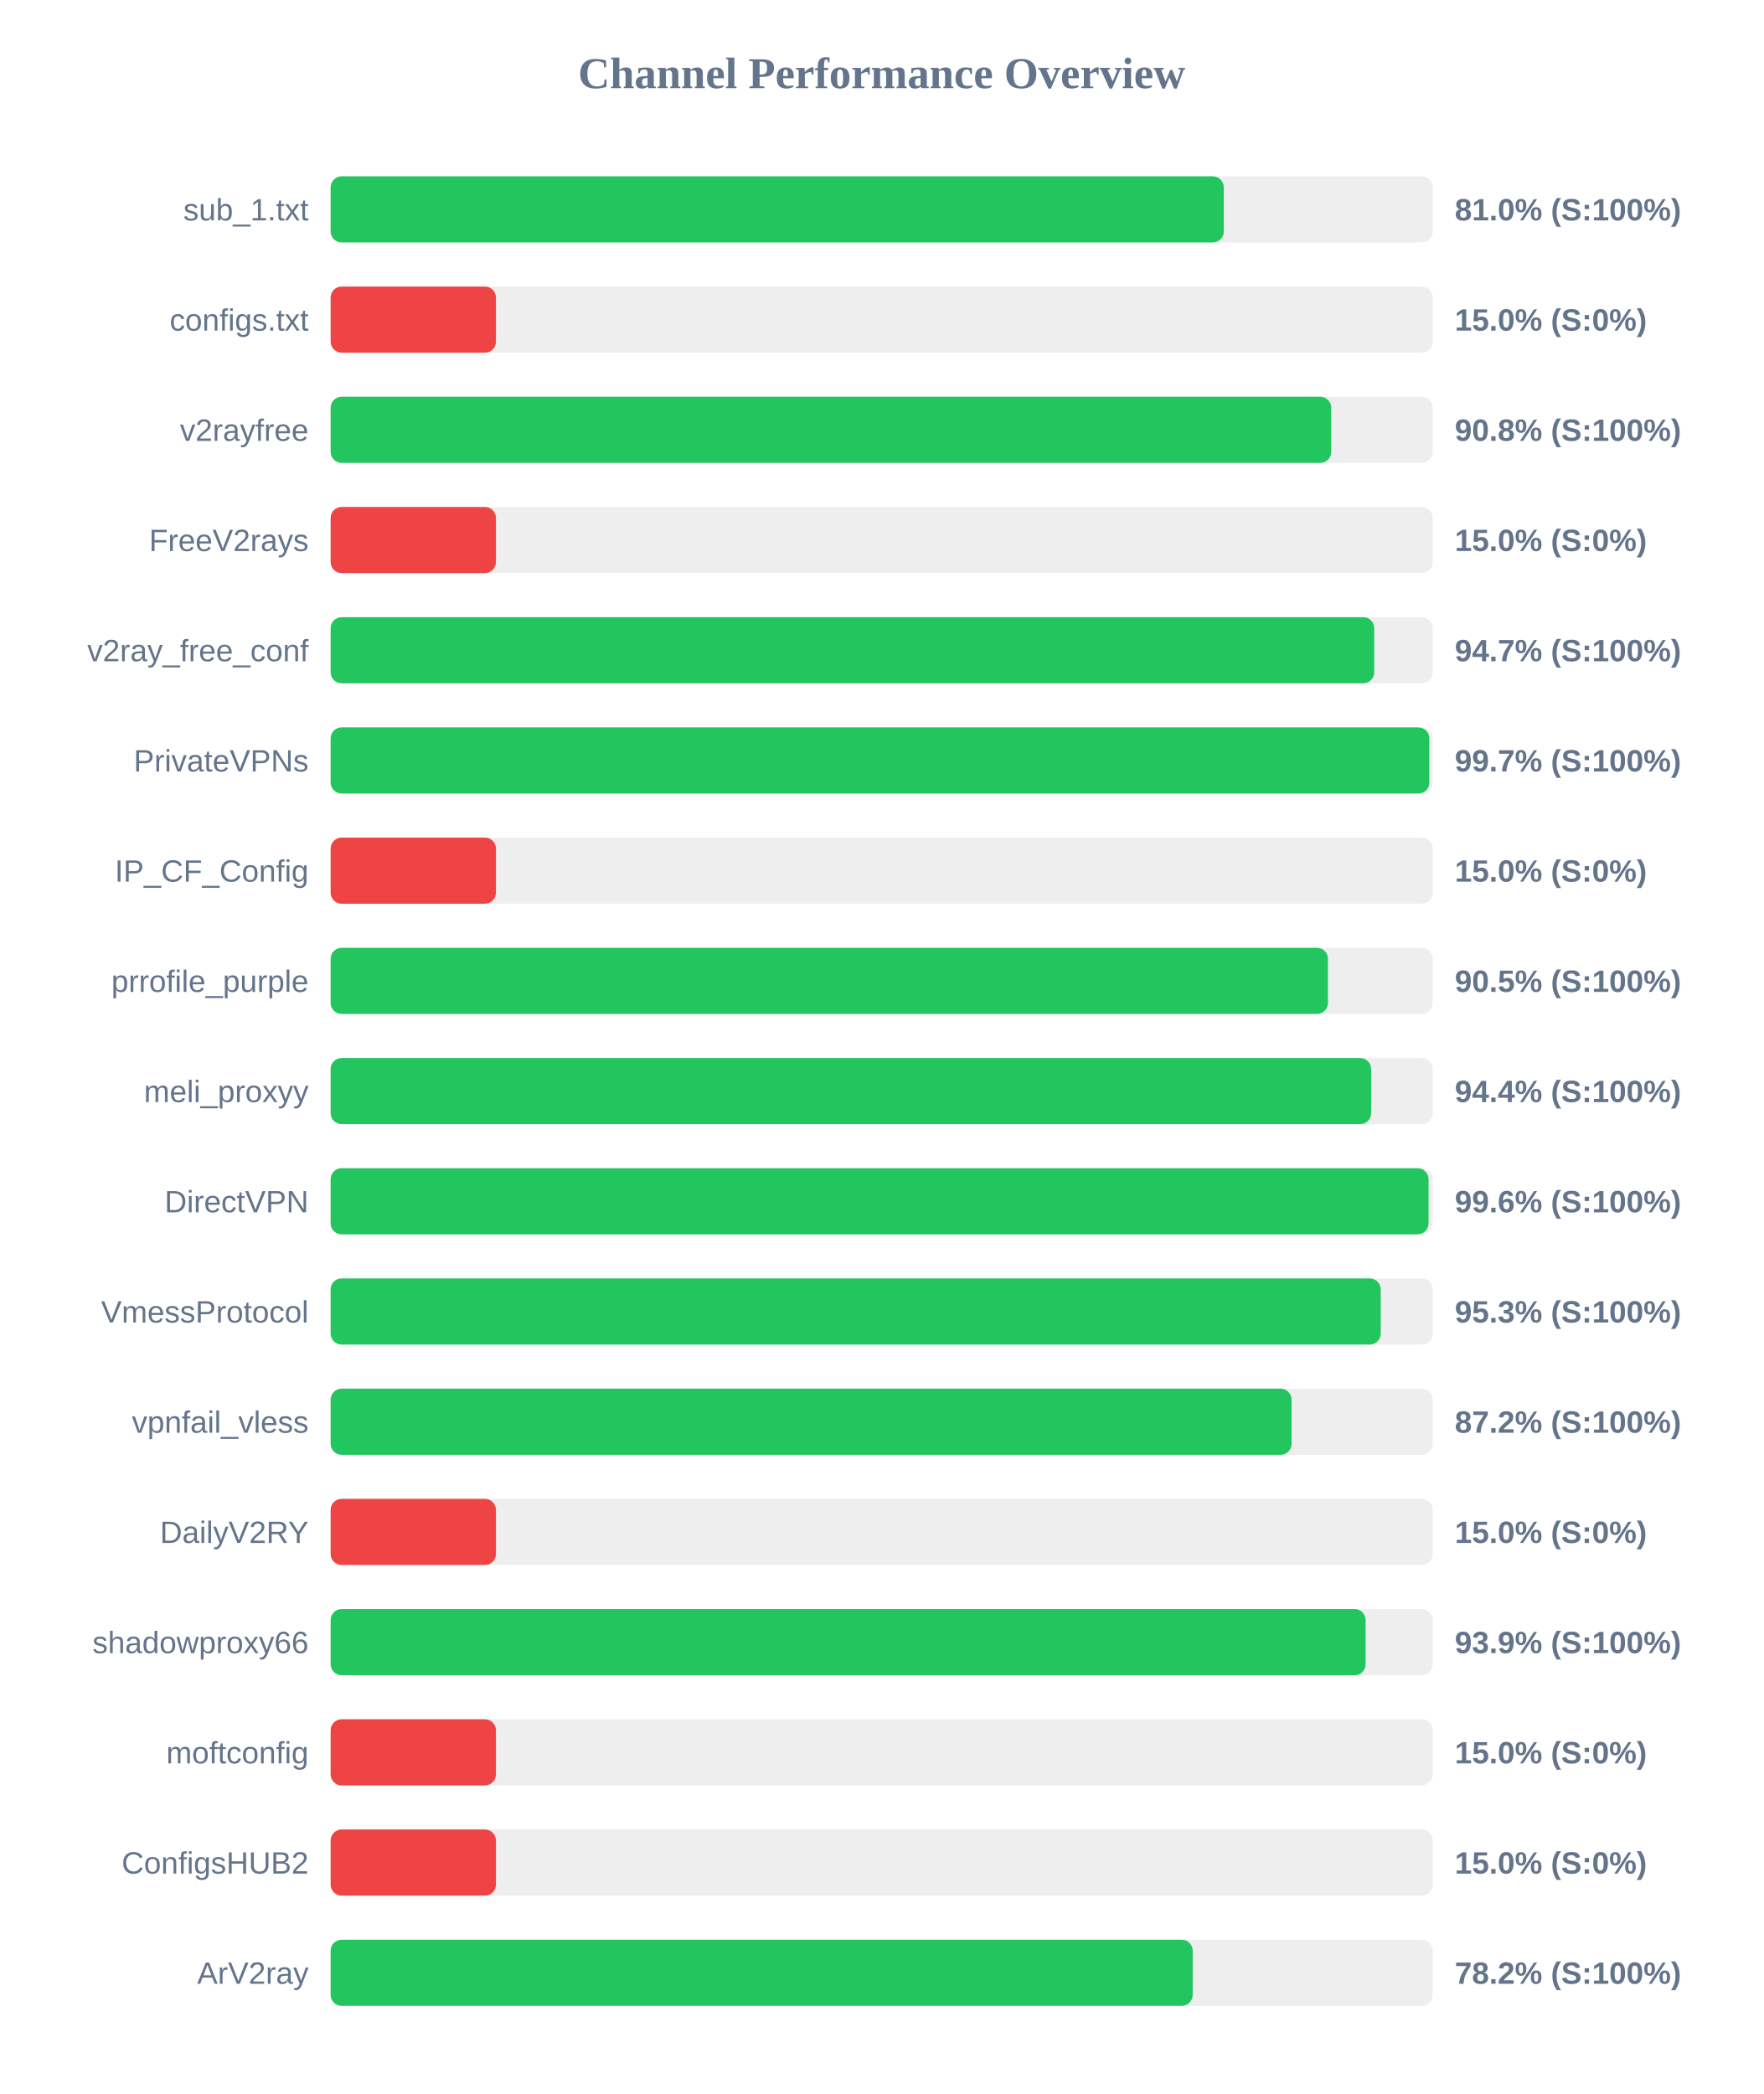
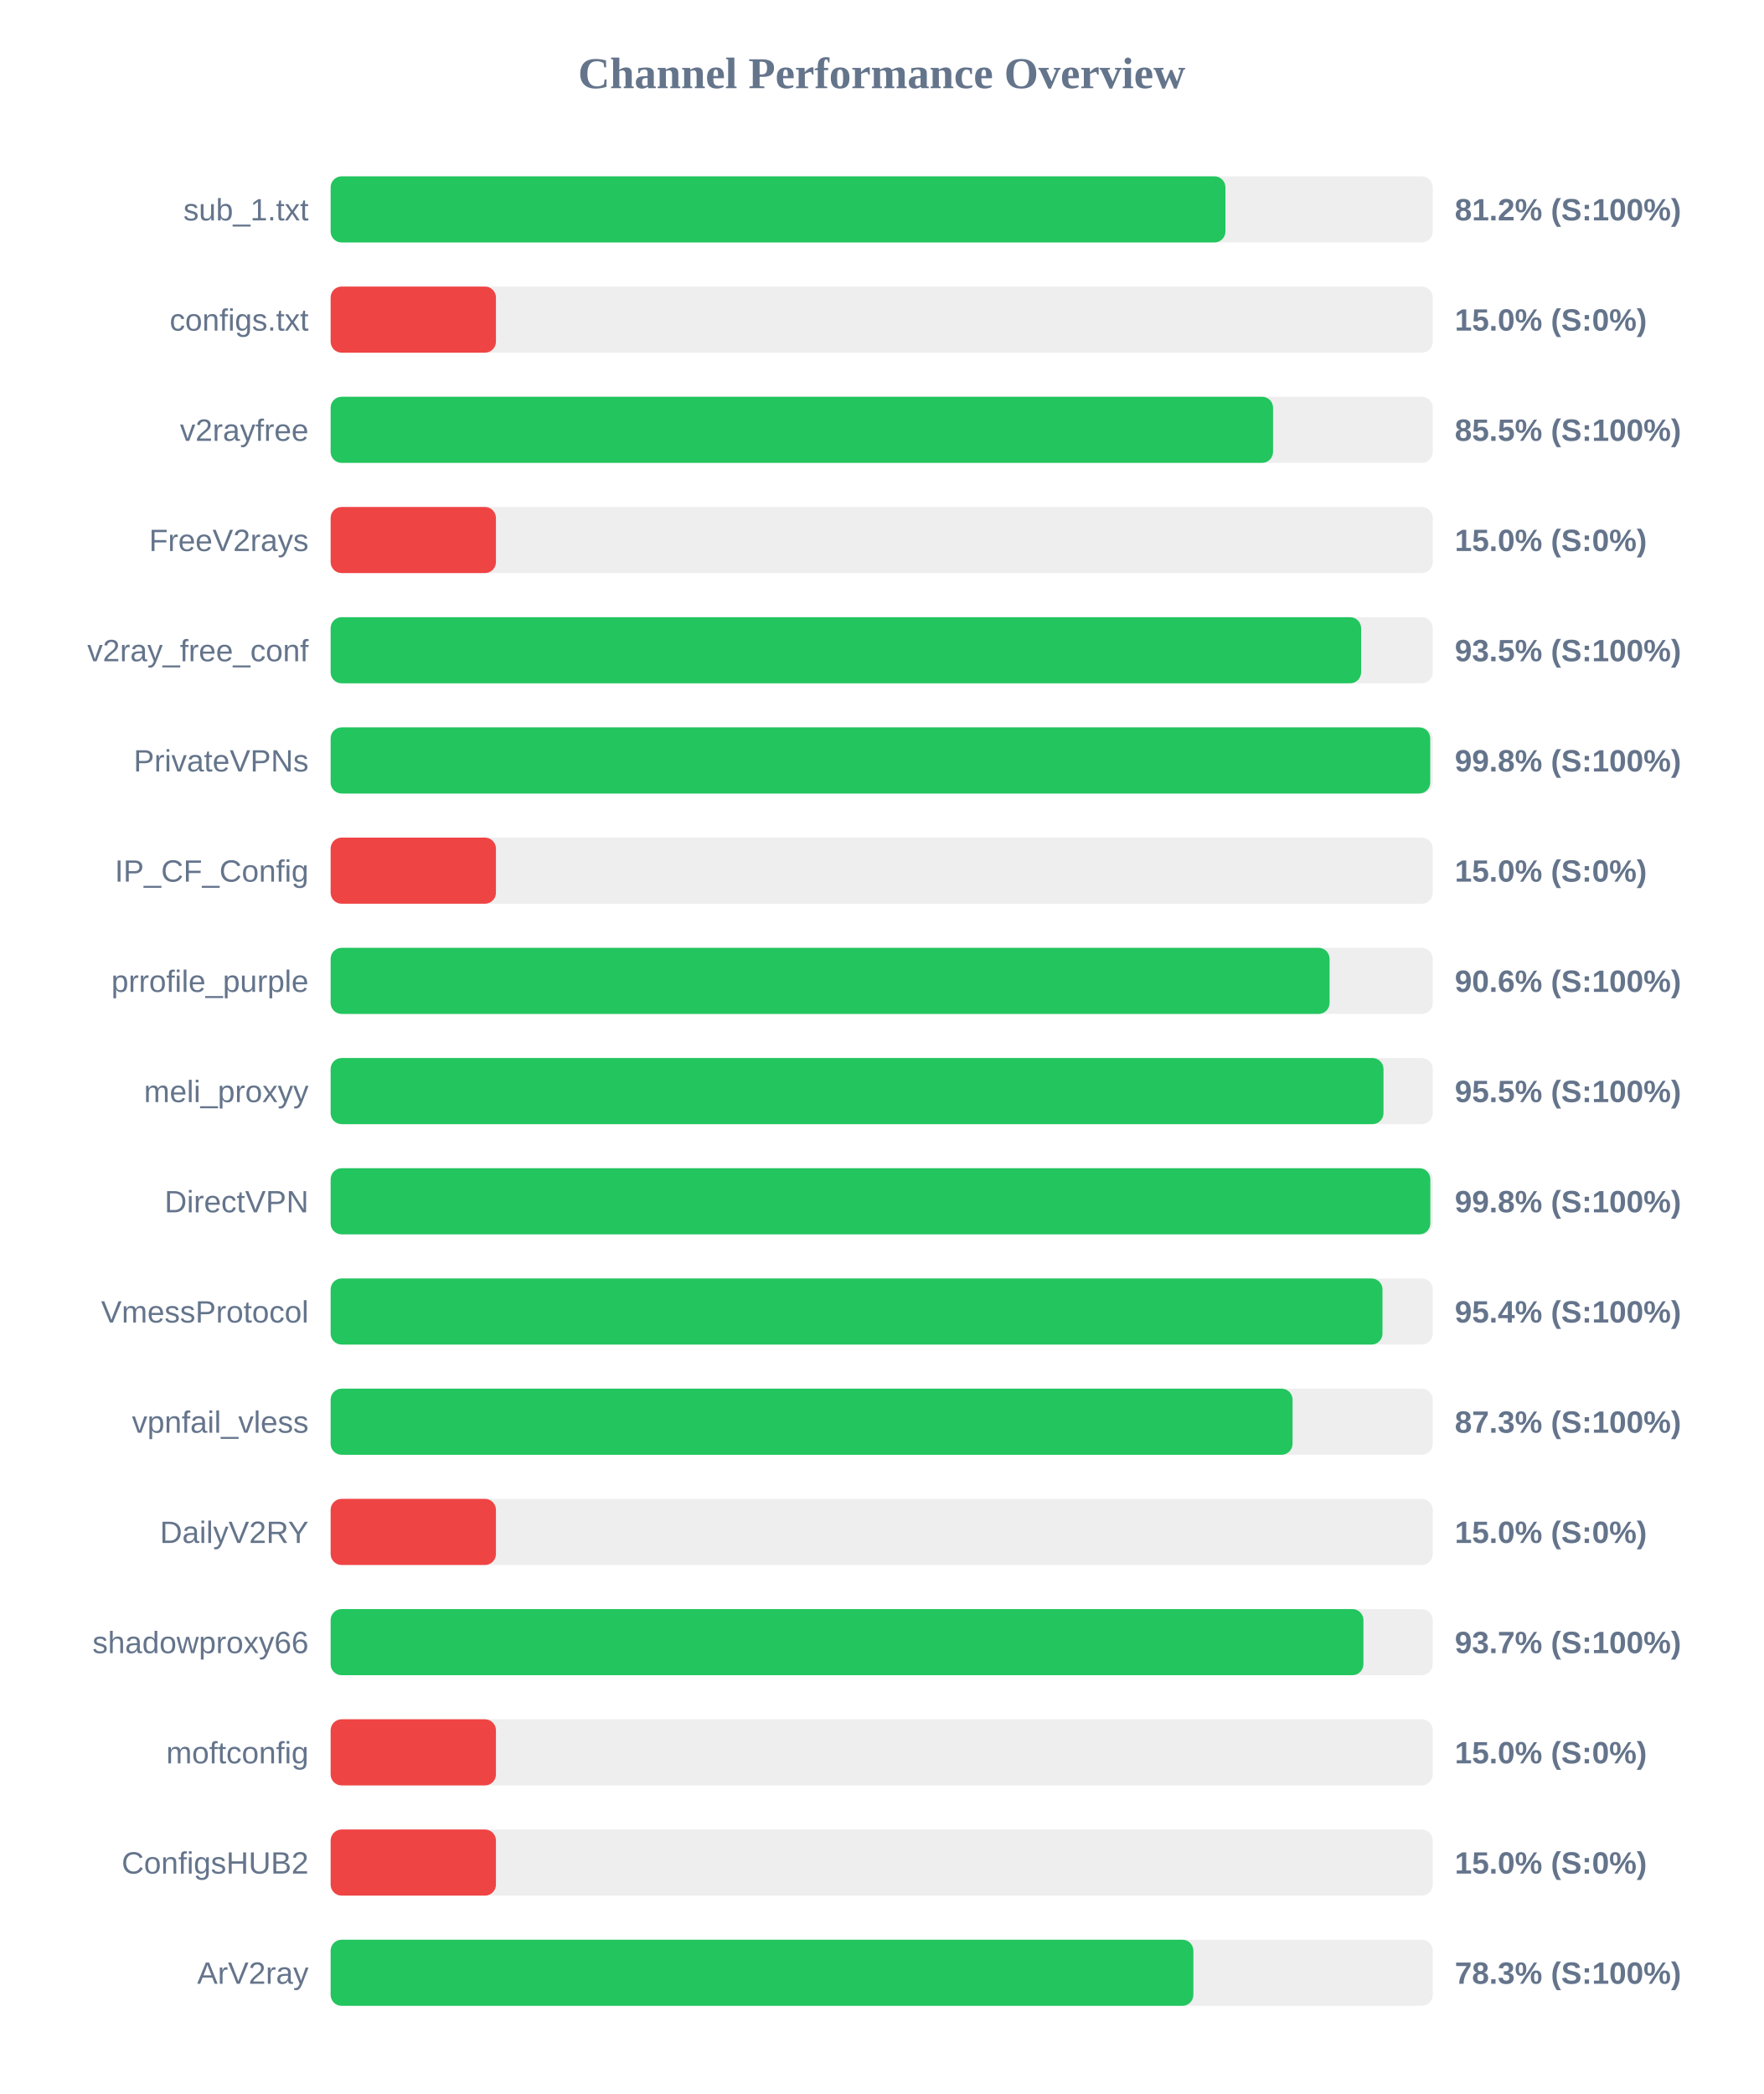
<svg xmlns="http://www.w3.org/2000/svg" width="800" height="950" version="1.1">
  <style>
        .row { font: 14px Arial; fill: #64748b; }
        .score { font: bold 14px Arial; fill: #64748b; }
    </style>
  <text x="400" y="40" text-anchor="middle" font-size="20px" font-weight="bold" fill="#64748b">Channel Performance Overview</text>
  <rect x="150" y="80" width="500" height="30" fill="#eee" rx="5" />
-   <rect x="150" y="80" width="405.2" height="30" fill="#22c55e" rx="5" />
+   <rect x="150" y="80" width="405.95" height="30" fill="#22c55e" rx="5" />
  <text x="140" y="100" text-anchor="end" class="row">sub_1.txt</text>
-   <text x="660" y="100" text-anchor="start" class="score">81.0% (S:100%)</text>
+   <text x="660" y="100" text-anchor="start" class="score">81.2% (S:100%)</text>
  <rect x="150" y="130" width="500" height="30" fill="#eee" rx="5" />
  <rect x="150" y="130" width="75.0" height="30" fill="#ef4444" rx="5" />
  <text x="140" y="150" text-anchor="end" class="row">configs.txt</text>
  <text x="660" y="150" text-anchor="start" class="score">15.0% (S:0%)</text>
  <rect x="150" y="180" width="500" height="30" fill="#eee" rx="5" />
-   <rect x="150" y="180" width="453.95" height="30" fill="#22c55e" rx="5" />
+   <rect x="150" y="180" width="427.55" height="30" fill="#22c55e" rx="5" />
  <text x="140" y="200" text-anchor="end" class="row">v2rayfree</text>
-   <text x="660" y="200" text-anchor="start" class="score">90.8% (S:100%)</text>
+   <text x="660" y="200" text-anchor="start" class="score">85.5% (S:100%)</text>
  <rect x="150" y="230" width="500" height="30" fill="#eee" rx="5" />
  <rect x="150" y="230" width="75.0" height="30" fill="#ef4444" rx="5" />
  <text x="140" y="250" text-anchor="end" class="row">FreeV2rays</text>
  <text x="660" y="250" text-anchor="start" class="score">15.0% (S:0%)</text>
  <rect x="150" y="280" width="500" height="30" fill="#eee" rx="5" />
-   <rect x="150" y="280" width="473.45" height="30" fill="#22c55e" rx="5" />
+   <rect x="150" y="280" width="467.5" height="30" fill="#22c55e" rx="5" />
  <text x="140" y="300" text-anchor="end" class="row">v2ray_free_conf</text>
-   <text x="660" y="300" text-anchor="start" class="score">94.7% (S:100%)</text>
+   <text x="660" y="300" text-anchor="start" class="score">93.5% (S:100%)</text>
  <rect x="150" y="330" width="500" height="30" fill="#eee" rx="5" />
-   <rect x="150" y="330" width="498.45" height="30" fill="#22c55e" rx="5" />
+   <rect x="150" y="330" width="498.85" height="30" fill="#22c55e" rx="5" />
  <text x="140" y="350" text-anchor="end" class="row">PrivateVPNs</text>
-   <text x="660" y="350" text-anchor="start" class="score">99.7% (S:100%)</text>
+   <text x="660" y="350" text-anchor="start" class="score">99.8% (S:100%)</text>
  <rect x="150" y="380" width="500" height="30" fill="#eee" rx="5" />
  <rect x="150" y="380" width="75.0" height="30" fill="#ef4444" rx="5" />
  <text x="140" y="400" text-anchor="end" class="row">IP_CF_Config</text>
  <text x="660" y="400" text-anchor="start" class="score">15.0% (S:0%)</text>
  <rect x="150" y="430" width="500" height="30" fill="#eee" rx="5" />
-   <rect x="150" y="430" width="452.45" height="30" fill="#22c55e" rx="5" />
+   <rect x="150" y="430" width="453.2" height="30" fill="#22c55e" rx="5" />
  <text x="140" y="450" text-anchor="end" class="row">prrofile_purple</text>
-   <text x="660" y="450" text-anchor="start" class="score">90.5% (S:100%)</text>
+   <text x="660" y="450" text-anchor="start" class="score">90.6% (S:100%)</text>
  <rect x="150" y="480" width="500" height="30" fill="#eee" rx="5" />
-   <rect x="150" y="480" width="472.05" height="30" fill="#22c55e" rx="5" />
+   <rect x="150" y="480" width="477.65" height="30" fill="#22c55e" rx="5" />
  <text x="140" y="500" text-anchor="end" class="row">meli_proxyy</text>
-   <text x="660" y="500" text-anchor="start" class="score">94.4% (S:100%)</text>
+   <text x="660" y="500" text-anchor="start" class="score">95.5% (S:100%)</text>
  <rect x="150" y="530" width="500" height="30" fill="#eee" rx="5" />
-   <rect x="150" y="530" width="498.1" height="30" fill="#22c55e" rx="5" />
+   <rect x="150" y="530" width="498.9" height="30" fill="#22c55e" rx="5" />
  <text x="140" y="550" text-anchor="end" class="row">DirectVPN</text>
-   <text x="660" y="550" text-anchor="start" class="score">99.6% (S:100%)</text>
+   <text x="660" y="550" text-anchor="start" class="score">99.8% (S:100%)</text>
  <rect x="150" y="580" width="500" height="30" fill="#eee" rx="5" />
-   <rect x="150" y="580" width="476.4" height="30" fill="#22c55e" rx="5" />
+   <rect x="150" y="580" width="477.2" height="30" fill="#22c55e" rx="5" />
  <text x="140" y="600" text-anchor="end" class="row">VmessProtocol</text>
-   <text x="660" y="600" text-anchor="start" class="score">95.3% (S:100%)</text>
+   <text x="660" y="600" text-anchor="start" class="score">95.4% (S:100%)</text>
  <rect x="150" y="630" width="500" height="30" fill="#eee" rx="5" />
-   <rect x="150" y="630" width="435.95" height="30" fill="#22c55e" rx="5" />
+   <rect x="150" y="630" width="436.4" height="30" fill="#22c55e" rx="5" />
  <text x="140" y="650" text-anchor="end" class="row">vpnfail_vless</text>
-   <text x="660" y="650" text-anchor="start" class="score">87.2% (S:100%)</text>
+   <text x="660" y="650" text-anchor="start" class="score">87.3% (S:100%)</text>
  <rect x="150" y="680" width="500" height="30" fill="#eee" rx="5" />
  <rect x="150" y="680" width="75.0" height="30" fill="#ef4444" rx="5" />
  <text x="140" y="700" text-anchor="end" class="row">DailyV2RY</text>
  <text x="660" y="700" text-anchor="start" class="score">15.0% (S:0%)</text>
  <rect x="150" y="730" width="500" height="30" fill="#eee" rx="5" />
-   <rect x="150" y="730" width="469.55" height="30" fill="#22c55e" rx="5" />
+   <rect x="150" y="730" width="468.55" height="30" fill="#22c55e" rx="5" />
  <text x="140" y="750" text-anchor="end" class="row">shadowproxy66</text>
-   <text x="660" y="750" text-anchor="start" class="score">93.9% (S:100%)</text>
+   <text x="660" y="750" text-anchor="start" class="score">93.7% (S:100%)</text>
  <rect x="150" y="780" width="500" height="30" fill="#eee" rx="5" />
  <rect x="150" y="780" width="75.0" height="30" fill="#ef4444" rx="5" />
  <text x="140" y="800" text-anchor="end" class="row">moftconfig</text>
  <text x="660" y="800" text-anchor="start" class="score">15.0% (S:0%)</text>
  <rect x="150" y="830" width="500" height="30" fill="#eee" rx="5" />
  <rect x="150" y="830" width="75.0" height="30" fill="#ef4444" rx="5" />
  <text x="140" y="850" text-anchor="end" class="row">ConfigsHUB2</text>
  <text x="660" y="850" text-anchor="start" class="score">15.0% (S:0%)</text>
  <rect x="150" y="880" width="500" height="30" fill="#eee" rx="5" />
-   <rect x="150" y="880" width="391.1" height="30" fill="#22c55e" rx="5" />
+   <rect x="150" y="880" width="391.4" height="30" fill="#22c55e" rx="5" />
  <text x="140" y="900" text-anchor="end" class="row">ArV2ray</text>
-   <text x="660" y="900" text-anchor="start" class="score">78.2% (S:100%)</text>
+   <text x="660" y="900" text-anchor="start" class="score">78.3% (S:100%)</text>
</svg>
